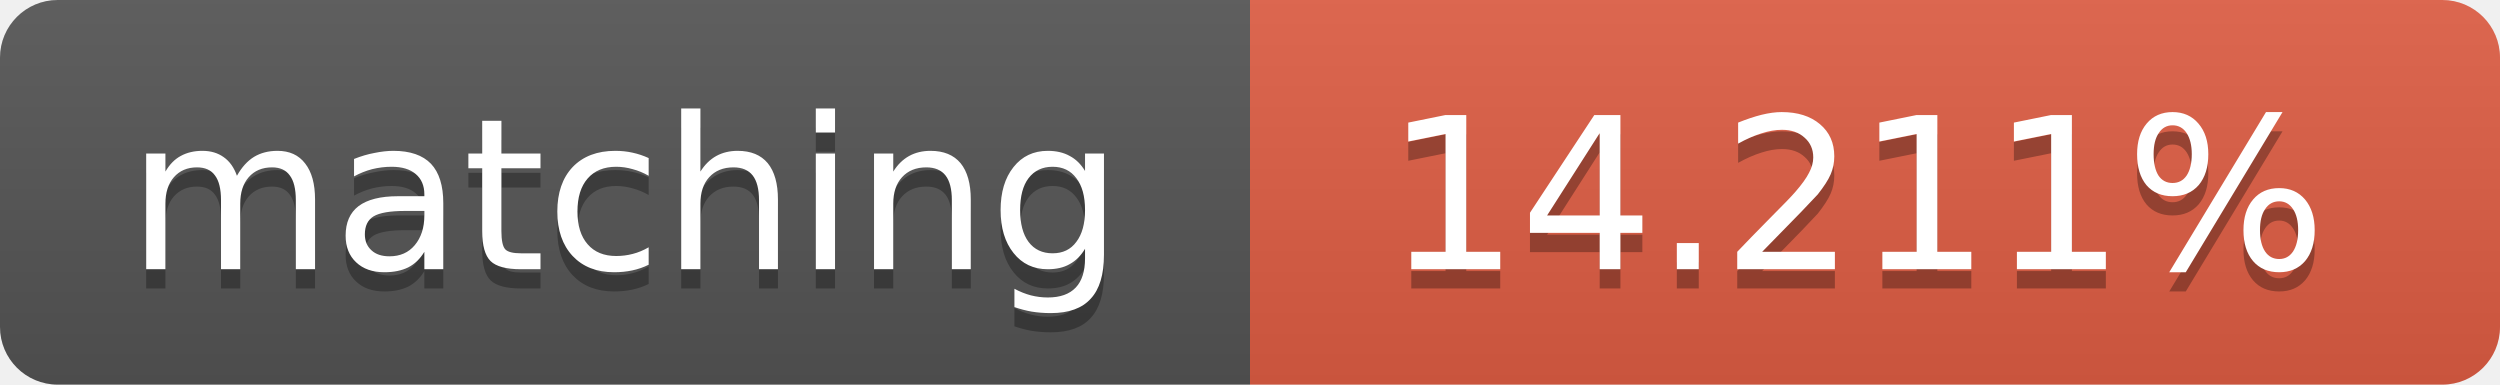
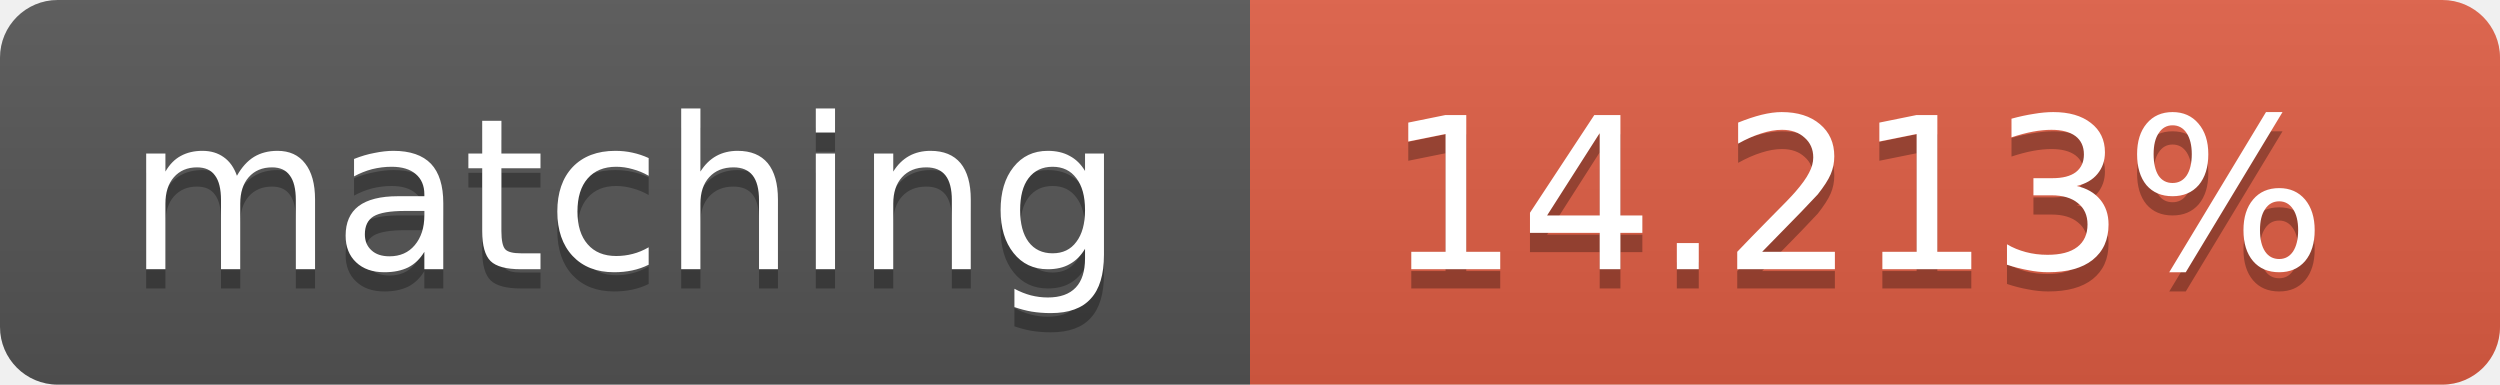
<svg xmlns="http://www.w3.org/2000/svg" width="130" height="20">
  <linearGradient id="b" x2="0" y2="100%">
    <stop offset="0" stop-color="#bbb" stop-opacity=".1" />
    <stop offset="1" stop-opacity=".1" />
  </linearGradient>
  <clipPath id="a">
    <rect width="130" height="20" rx="3" fill="#fff" />
  </clipPath>
  <g clip-path="url(#a)">
    <path fill="#555" d="M0 0h65v20H0z" />
    <path fill="#e05d44" d="M65 0h65v20H65z" />
    <path fill="url(#b)" d="M0 0h130v20H0z" />
  </g>
  <g fill="#fff" text-anchor="middle" font-family="DejaVu Sans,Verdana,Geneva,sans-serif" font-size="11">
    <text x="32.5" y="15" fill="#010101" fill-opacity=".3">matching</text>
    <text x="32.5" y="14">matching</text>
-     <text x="96.5" y="15" fill="#010101" fill-opacity=".3">14.211%</text>
-     <text x="96.5" y="14">14.211%</text>
+     <text x="96.5" y="15" fill="#010101" fill-opacity=".3">14.213%</text>
+     <text x="96.5" y="14">14.213%</text>
  </g>
</svg>
